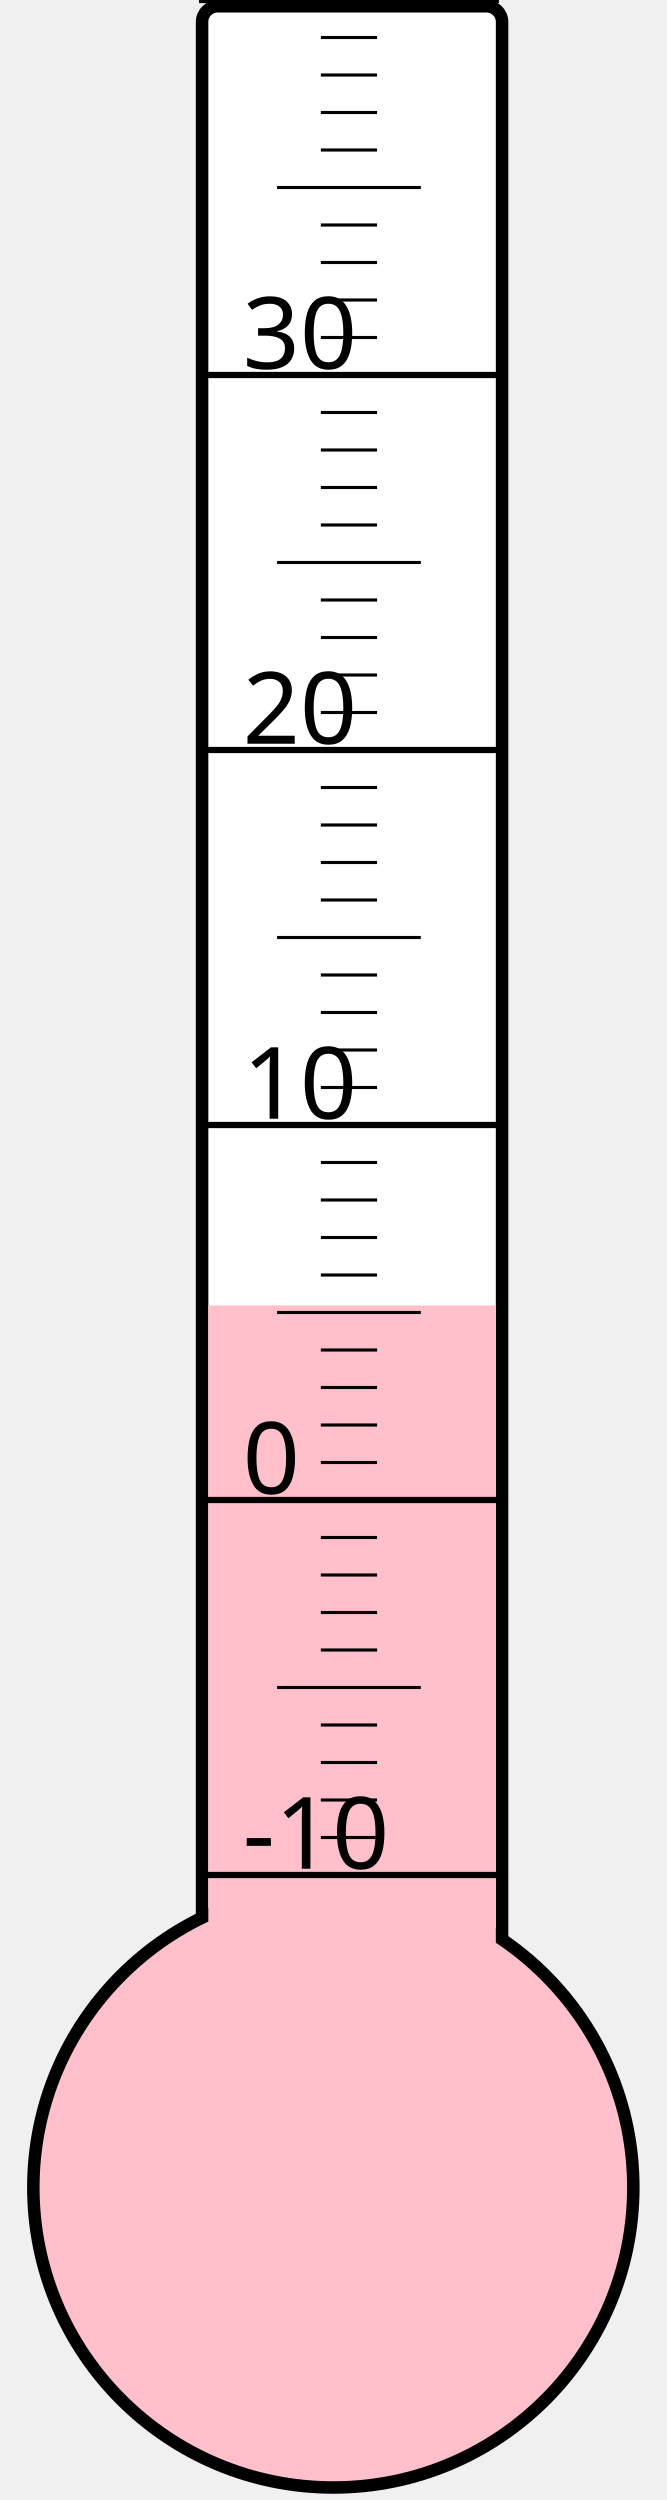
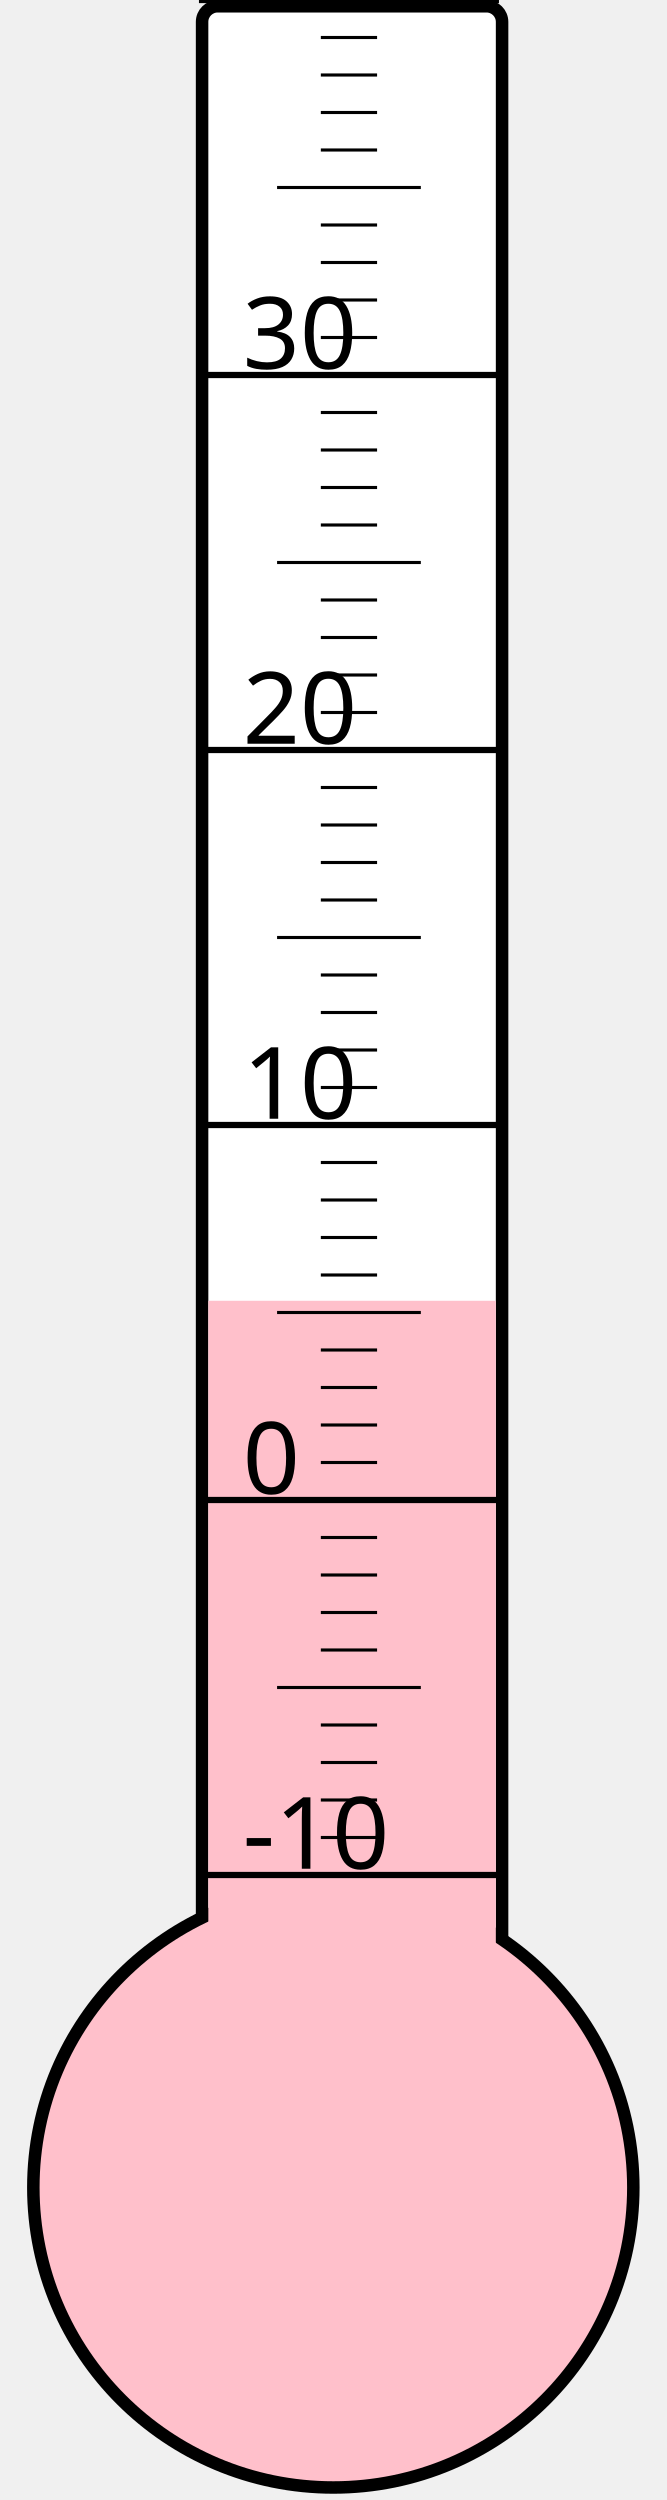
<svg xmlns="http://www.w3.org/2000/svg" width="40px" height="150px" viewBox="0 0 200 800">
  <rect width="200" height="800" x="0" y="0" style="fill: #ffffeb; fill-opacity: 0;" />
  <rect width="96" height="680" x="58" y="2" rx="5" ry="5" style="fill: white; fill-opacity: 1; stroke: black; stroke-width: 4;" />
  <circle cx="100" cy="700" r="96" style="fill: pink; stroke: black; stroke-width: 4;" />
-   <rect width="92" height="282.25" x="60" y="417.75" style="fill: pink; fill-opacity: 1; stroke-width: 0;" />
+   <rect width="92" height="283.75" x="60" y="416.25" style="fill: pink; fill-opacity: 1; stroke-width: 0;" />
  <text x="71" y="598" style="font-family: sans-serif; font-size: 24pt;">-10</text>
  <text x="71" y="478" style="font-family: sans-serif; font-size: 24pt;">0</text>
  <text x="71" y="358" style="font-family: sans-serif; font-size: 24pt;">10</text>
  <text x="71" y="238" style="font-family: sans-serif; font-size: 24pt;">20</text>
  <text x="71" y="118" style="font-family: sans-serif; font-size: 24pt;">30</text>
  <g style="stroke: black;">
    <line x1="57" y1="600" x2="153" y2="600" style="stroke-width: 2;" />
    <line x1="96" y1="588" x2="114" y2="588" style="stroke-width: 1;" />
    <line x1="96" y1="576" x2="114" y2="576" style="stroke-width: 1;" />
    <line x1="96" y1="564" x2="114" y2="564" style="stroke-width: 1;" />
    <line x1="96" y1="552" x2="114" y2="552" style="stroke-width: 1;" />
    <line x1="82" y1="540" x2="128" y2="540" style="stroke-width: 1;" />
    <line x1="96" y1="528" x2="114" y2="528" style="stroke-width: 1;" />
    <line x1="96" y1="516" x2="114" y2="516" style="stroke-width: 1;" />
    <line x1="96" y1="504" x2="114" y2="504" style="stroke-width: 1;" />
    <line x1="96" y1="492" x2="114" y2="492" style="stroke-width: 1;" />
    <line x1="57" y1="480" x2="153" y2="480" style="stroke-width: 2;" />
    <line x1="96" y1="468" x2="114" y2="468" style="stroke-width: 1;" />
    <line x1="96" y1="456" x2="114" y2="456" style="stroke-width: 1;" />
    <line x1="96" y1="444" x2="114" y2="444" style="stroke-width: 1;" />
    <line x1="96" y1="432" x2="114" y2="432" style="stroke-width: 1;" />
    <line x1="82" y1="420" x2="128" y2="420" style="stroke-width: 1;" />
    <line x1="96" y1="408" x2="114" y2="408" style="stroke-width: 1;" />
    <line x1="96" y1="396" x2="114" y2="396" style="stroke-width: 1;" />
    <line x1="96" y1="384" x2="114" y2="384" style="stroke-width: 1;" />
    <line x1="96" y1="372" x2="114" y2="372" style="stroke-width: 1;" />
    <line x1="57" y1="360" x2="153" y2="360" style="stroke-width: 2;" />
    <line x1="96" y1="348" x2="114" y2="348" style="stroke-width: 1;" />
    <line x1="96" y1="336" x2="114" y2="336" style="stroke-width: 1;" />
    <line x1="96" y1="324" x2="114" y2="324" style="stroke-width: 1;" />
    <line x1="96" y1="312" x2="114" y2="312" style="stroke-width: 1;" />
    <line x1="82" y1="300" x2="128" y2="300" style="stroke-width: 1;" />
    <line x1="96" y1="288" x2="114" y2="288" style="stroke-width: 1;" />
    <line x1="96" y1="276" x2="114" y2="276" style="stroke-width: 1;" />
    <line x1="96" y1="264" x2="114" y2="264" style="stroke-width: 1;" />
    <line x1="96" y1="252" x2="114" y2="252" style="stroke-width: 1;" />
    <line x1="57" y1="240" x2="153" y2="240" style="stroke-width: 2;" />
    <line x1="96" y1="228" x2="114" y2="228" style="stroke-width: 1;" />
    <line x1="96" y1="216" x2="114" y2="216" style="stroke-width: 1;" />
    <line x1="96" y1="204" x2="114" y2="204" style="stroke-width: 1;" />
    <line x1="96" y1="192" x2="114" y2="192" style="stroke-width: 1;" />
    <line x1="82" y1="180" x2="128" y2="180" style="stroke-width: 1;" />
    <line x1="96" y1="168" x2="114" y2="168" style="stroke-width: 1;" />
    <line x1="96" y1="156" x2="114" y2="156" style="stroke-width: 1;" />
    <line x1="96" y1="144" x2="114" y2="144" style="stroke-width: 1;" />
    <line x1="96" y1="132" x2="114" y2="132" style="stroke-width: 1;" />
    <line x1="57" y1="120" x2="153" y2="120" style="stroke-width: 2;" />
    <line x1="96" y1="108" x2="114" y2="108" style="stroke-width: 1;" />
    <line x1="96" y1="96" x2="114" y2="96" style="stroke-width: 1;" />
    <line x1="96" y1="84" x2="114" y2="84" style="stroke-width: 1;" />
    <line x1="96" y1="72" x2="114" y2="72" style="stroke-width: 1;" />
    <line x1="82" y1="60" x2="128" y2="60" style="stroke-width: 1;" />
    <line x1="96" y1="48" x2="114" y2="48" style="stroke-width: 1;" />
    <line x1="96" y1="36" x2="114" y2="36" style="stroke-width: 1;" />
    <line x1="96" y1="24" x2="114" y2="24" style="stroke-width: 1;" />
    <line x1="96" y1="12" x2="114" y2="12" style="stroke-width: 1;" />
    <line x1="57" y1="0" x2="153" y2="0" style="stroke-width: 2;" />
  </g>
</svg>
